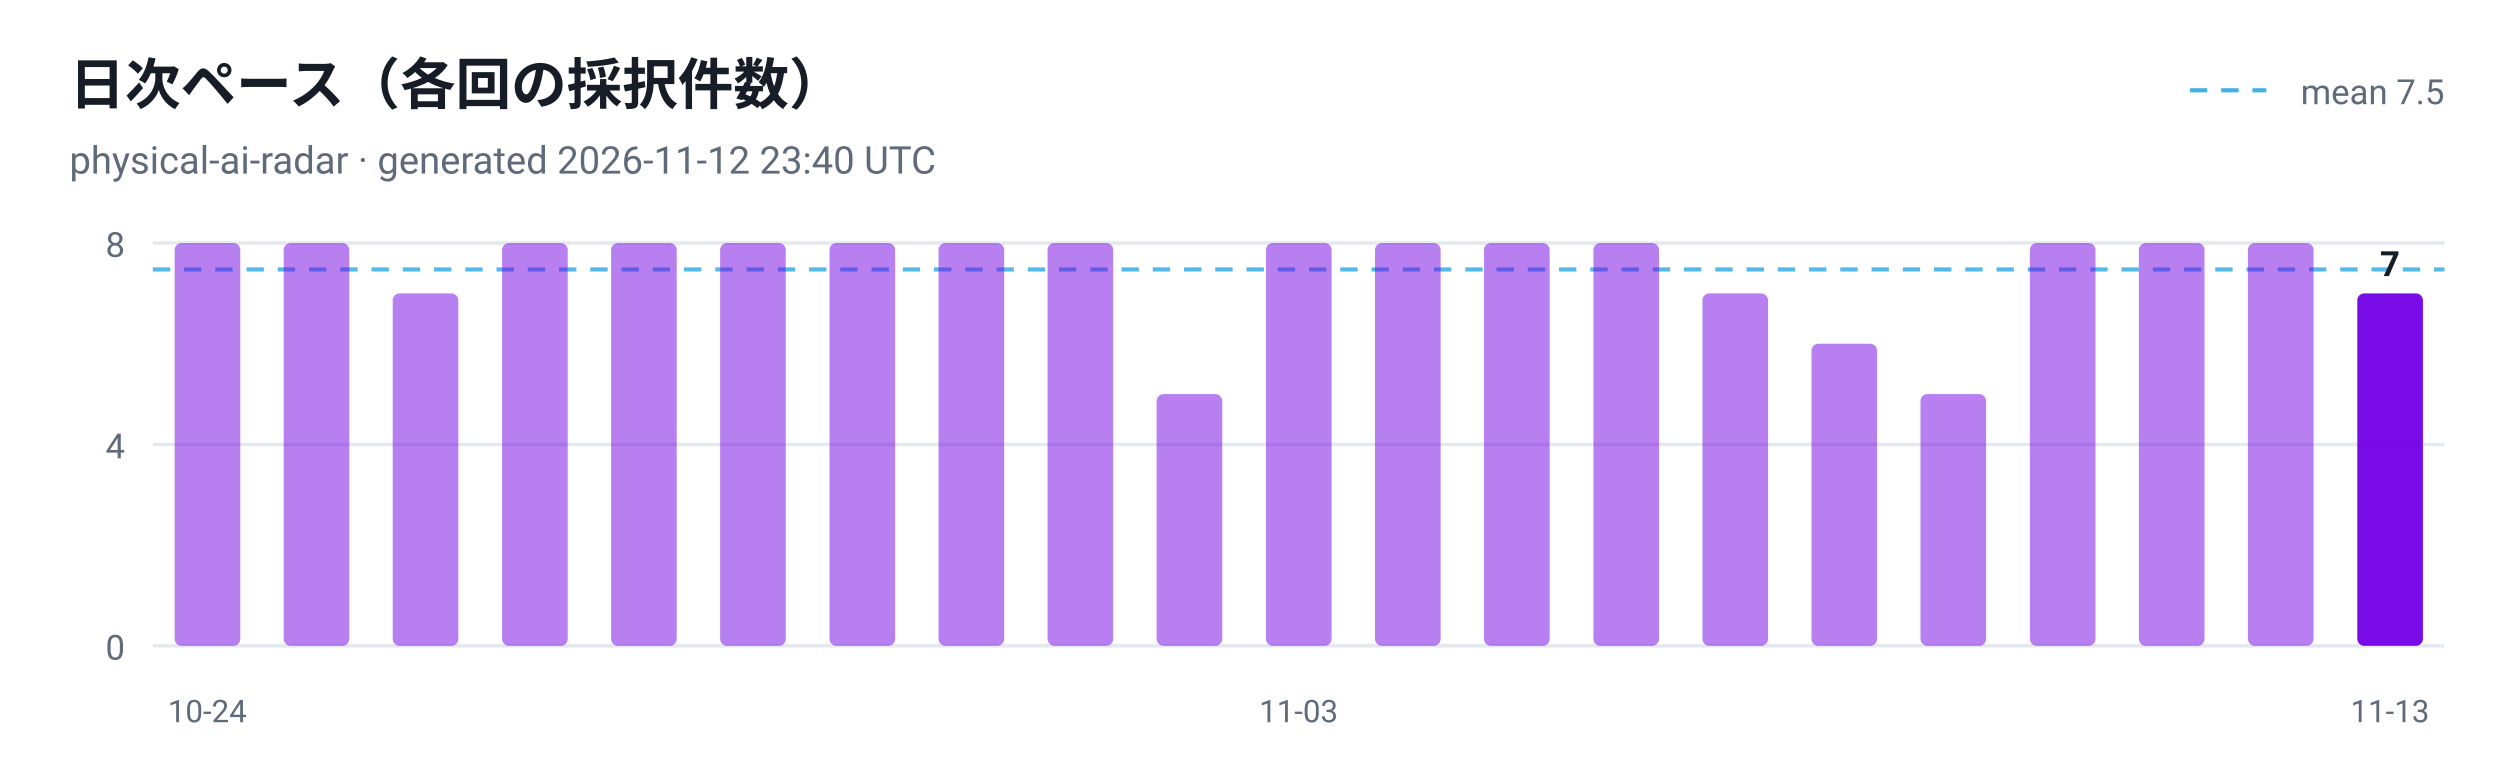
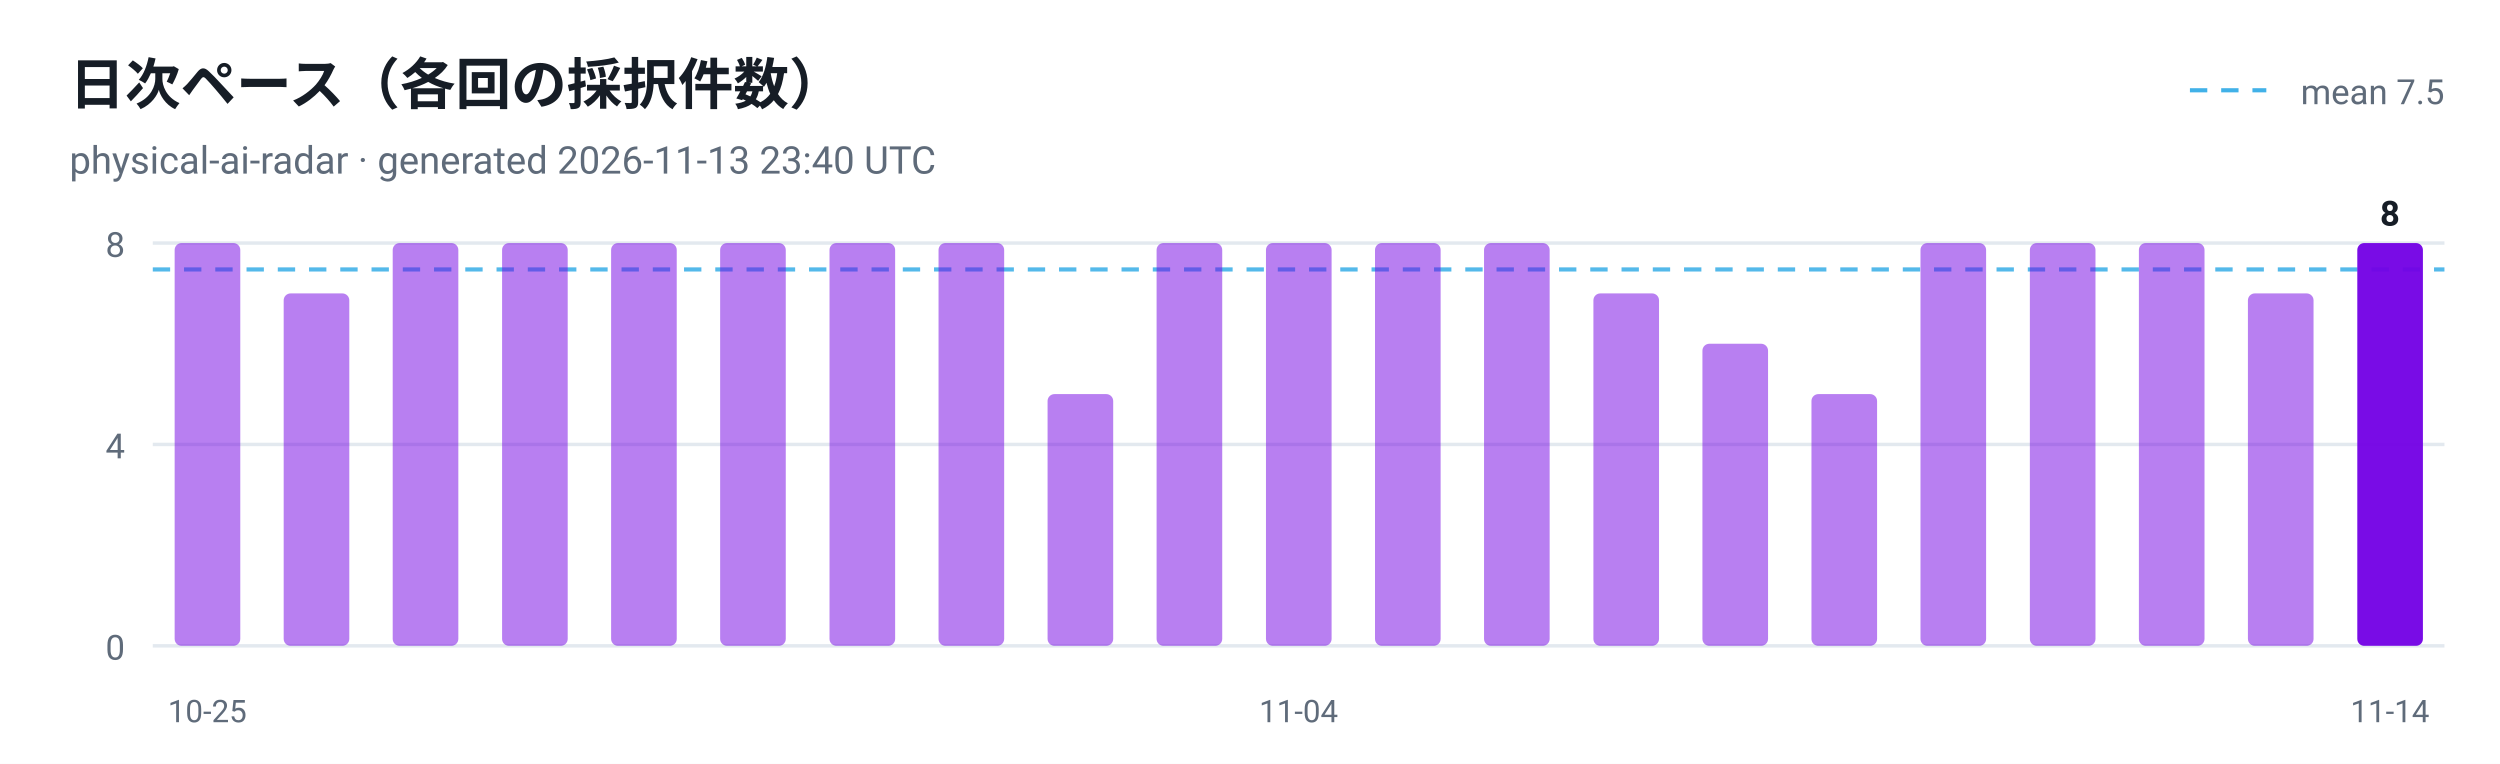
<svg xmlns="http://www.w3.org/2000/svg" viewBox="0 0 720 220" width="720" height="220" role="img" aria-label="日次ペース（各回の採択件数）">
  <style>
  .plate { fill: #ffffff }
  .ink { fill: #161d26 }
  .muted { fill: #5f6b7a }
  .grid { stroke: #e3e9ef }
  @media (prefers-color-scheme: dark) {
    .plate { fill: #0d1117 }
    .ink { fill: #e6edf3 }
    .muted { fill: #8b949e }
    .grid { stroke: #30363d }
  }
</style>
  <rect class="plate" width="720" height="220" />
  <text x="20" y="30" font-family="ui-sans-serif, -apple-system, 'Segoe UI', Roboto, Helvetica, Arial, sans-serif" font-size="16" font-weight="700" class="ink">日次ペース（各回の採択件数）</text>
-   <text x="20" y="50" font-family="ui-sans-serif, -apple-system, 'Segoe UI', Roboto, Helvetica, Arial, sans-serif" font-size="11" class="muted">physical-ai-radar · generated 2026-11-12 23:40 UTC</text>
+   <text x="20" y="50" font-family="ui-sans-serif, -apple-system, 'Segoe UI', Roboto, Helvetica, Arial, sans-serif" font-size="11" class="muted">physical-ai-radar · generated 2026-11-13 23:40 UTC</text>
  <line x1="44" y1="186.0" x2="704" y2="186.0" class="grid" />
  <text x="36" y="190.0" text-anchor="end" font-family="ui-sans-serif, -apple-system, 'Segoe UI', Roboto, Helvetica, Arial, sans-serif" font-size="10" fill="#5f6b7a">0</text>
  <line x1="44" y1="128.0" x2="704" y2="128.0" class="grid" />
  <text x="36" y="132.0" text-anchor="end" font-family="ui-sans-serif, -apple-system, 'Segoe UI', Roboto, Helvetica, Arial, sans-serif" font-size="10" fill="#5f6b7a">4</text>
  <line x1="44" y1="70.0" x2="704" y2="70.0" class="grid" />
  <text x="36" y="74.0" text-anchor="end" font-family="ui-sans-serif, -apple-system, 'Segoe UI', Roboto, Helvetica, Arial, sans-serif" font-size="10" fill="#5f6b7a">8</text>
  <line x1="44" y1="77.6" x2="704" y2="77.6" stroke="#41b1e8" stroke-width="1.2" stroke-dasharray="5 4" opacity="0.9" />
  <line x1="630.7" y1="26" x2="652.7" y2="26" stroke="#41b1e8" stroke-width="1.2" stroke-dasharray="5 4" />
  <text class="muted" x="704" y="30" text-anchor="end" font-family="ui-sans-serif, -apple-system, 'Segoe UI', Roboto, Helvetica, Arial, sans-serif" font-size="10">mean 7.5</text>
  <rect x="50.3" y="70.0" width="18.9" height="116.0" rx="2" fill="#7300e5" fill-opacity="0.5" />
-   <text x="59.7" y="208" text-anchor="middle" font-family="ui-sans-serif, -apple-system, 'Segoe UI', Roboto, Helvetica, Arial, sans-serif" font-size="9" fill="#5f6b7a">10-24</text>
-   <rect x="81.7" y="70.0" width="18.9" height="116.0" rx="2" fill="#7300e5" fill-opacity="0.5" />
-   <rect x="113.1" y="84.5" width="18.9" height="101.5" rx="2" fill="#7300e5" fill-opacity="0.5" />
+   <text x="59.7" y="208" text-anchor="middle" font-family="ui-sans-serif, -apple-system, 'Segoe UI', Roboto, Helvetica, Arial, sans-serif" font-size="9" fill="#5f6b7a">10-25</text>
+   <rect x="81.7" y="84.5" width="18.9" height="101.5" rx="2" fill="#7300e5" fill-opacity="0.5" />
+   <rect x="113.1" y="70.0" width="18.9" height="116.0" rx="2" fill="#7300e5" fill-opacity="0.5" />
  <rect x="144.6" y="70.0" width="18.9" height="116.0" rx="2" fill="#7300e5" fill-opacity="0.5" />
  <rect x="176.0" y="70.0" width="18.9" height="116.0" rx="2" fill="#7300e5" fill-opacity="0.5" />
  <rect x="207.4" y="70.0" width="18.9" height="116.0" rx="2" fill="#7300e5" fill-opacity="0.5" />
  <rect x="238.9" y="70.0" width="18.9" height="116.0" rx="2" fill="#7300e5" fill-opacity="0.5" />
  <rect x="270.3" y="70.0" width="18.9" height="116.0" rx="2" fill="#7300e5" fill-opacity="0.5" />
-   <rect x="301.7" y="70.0" width="18.9" height="116.0" rx="2" fill="#7300e5" fill-opacity="0.5" />
-   <rect x="333.1" y="113.5" width="18.9" height="72.5" rx="2" fill="#7300e5" fill-opacity="0.5" />
+   <rect x="301.7" y="113.5" width="18.9" height="72.5" rx="2" fill="#7300e5" fill-opacity="0.5" />
+   <rect x="333.1" y="70.0" width="18.9" height="116.0" rx="2" fill="#7300e5" fill-opacity="0.5" />
  <rect x="364.6" y="70.0" width="18.9" height="116.0" rx="2" fill="#7300e5" fill-opacity="0.5" />
-   <text x="374.0" y="208" text-anchor="middle" font-family="ui-sans-serif, -apple-system, 'Segoe UI', Roboto, Helvetica, Arial, sans-serif" font-size="9" fill="#5f6b7a">11-03</text>
+   <text x="374.0" y="208" text-anchor="middle" font-family="ui-sans-serif, -apple-system, 'Segoe UI', Roboto, Helvetica, Arial, sans-serif" font-size="9" fill="#5f6b7a">11-04</text>
  <rect x="396.0" y="70.0" width="18.9" height="116.0" rx="2" fill="#7300e5" fill-opacity="0.5" />
  <rect x="427.4" y="70.0" width="18.9" height="116.0" rx="2" fill="#7300e5" fill-opacity="0.5" />
-   <rect x="458.9" y="70.0" width="18.9" height="116.0" rx="2" fill="#7300e5" fill-opacity="0.5" />
-   <rect x="490.3" y="84.5" width="18.9" height="101.5" rx="2" fill="#7300e5" fill-opacity="0.5" />
-   <rect x="521.7" y="99.0" width="18.9" height="87.0" rx="2" fill="#7300e5" fill-opacity="0.5" />
-   <rect x="553.1" y="113.5" width="18.9" height="72.5" rx="2" fill="#7300e5" fill-opacity="0.5" />
+   <rect x="458.9" y="84.5" width="18.9" height="101.5" rx="2" fill="#7300e5" fill-opacity="0.5" />
+   <rect x="490.3" y="99.0" width="18.9" height="87.0" rx="2" fill="#7300e5" fill-opacity="0.5" />
+   <rect x="521.7" y="113.5" width="18.9" height="72.5" rx="2" fill="#7300e5" fill-opacity="0.5" />
+   <rect x="553.1" y="70.0" width="18.9" height="116.0" rx="2" fill="#7300e5" fill-opacity="0.5" />
  <rect x="584.6" y="70.0" width="18.9" height="116.0" rx="2" fill="#7300e5" fill-opacity="0.5" />
  <rect x="616.0" y="70.0" width="18.9" height="116.0" rx="2" fill="#7300e5" fill-opacity="0.5" />
-   <rect x="647.4" y="70.0" width="18.9" height="116.0" rx="2" fill="#7300e5" fill-opacity="0.5" />
-   <rect x="678.9" y="84.5" width="18.9" height="101.5" rx="2" fill="#7300e5" fill-opacity="0.95" />
-   <text class="ink" x="688.3" y="79.5" text-anchor="middle" font-family="ui-sans-serif, -apple-system, 'Segoe UI', Roboto, Helvetica, Arial, sans-serif" font-size="10" font-weight="700">7</text>
-   <text x="688.3" y="208" text-anchor="middle" font-family="ui-sans-serif, -apple-system, 'Segoe UI', Roboto, Helvetica, Arial, sans-serif" font-size="9" fill="#5f6b7a">11-13</text>
+   <rect x="647.4" y="84.5" width="18.9" height="101.5" rx="2" fill="#7300e5" fill-opacity="0.5" />
+   <rect x="678.9" y="70.0" width="18.9" height="116.0" rx="2" fill="#7300e5" fill-opacity="0.95" />
+   <text class="ink" x="688.3" y="65.0" text-anchor="middle" font-family="ui-sans-serif, -apple-system, 'Segoe UI', Roboto, Helvetica, Arial, sans-serif" font-size="10" font-weight="700">8</text>
+   <text x="688.3" y="208" text-anchor="middle" font-family="ui-sans-serif, -apple-system, 'Segoe UI', Roboto, Helvetica, Arial, sans-serif" font-size="9" fill="#5f6b7a">11-14</text>
</svg>
